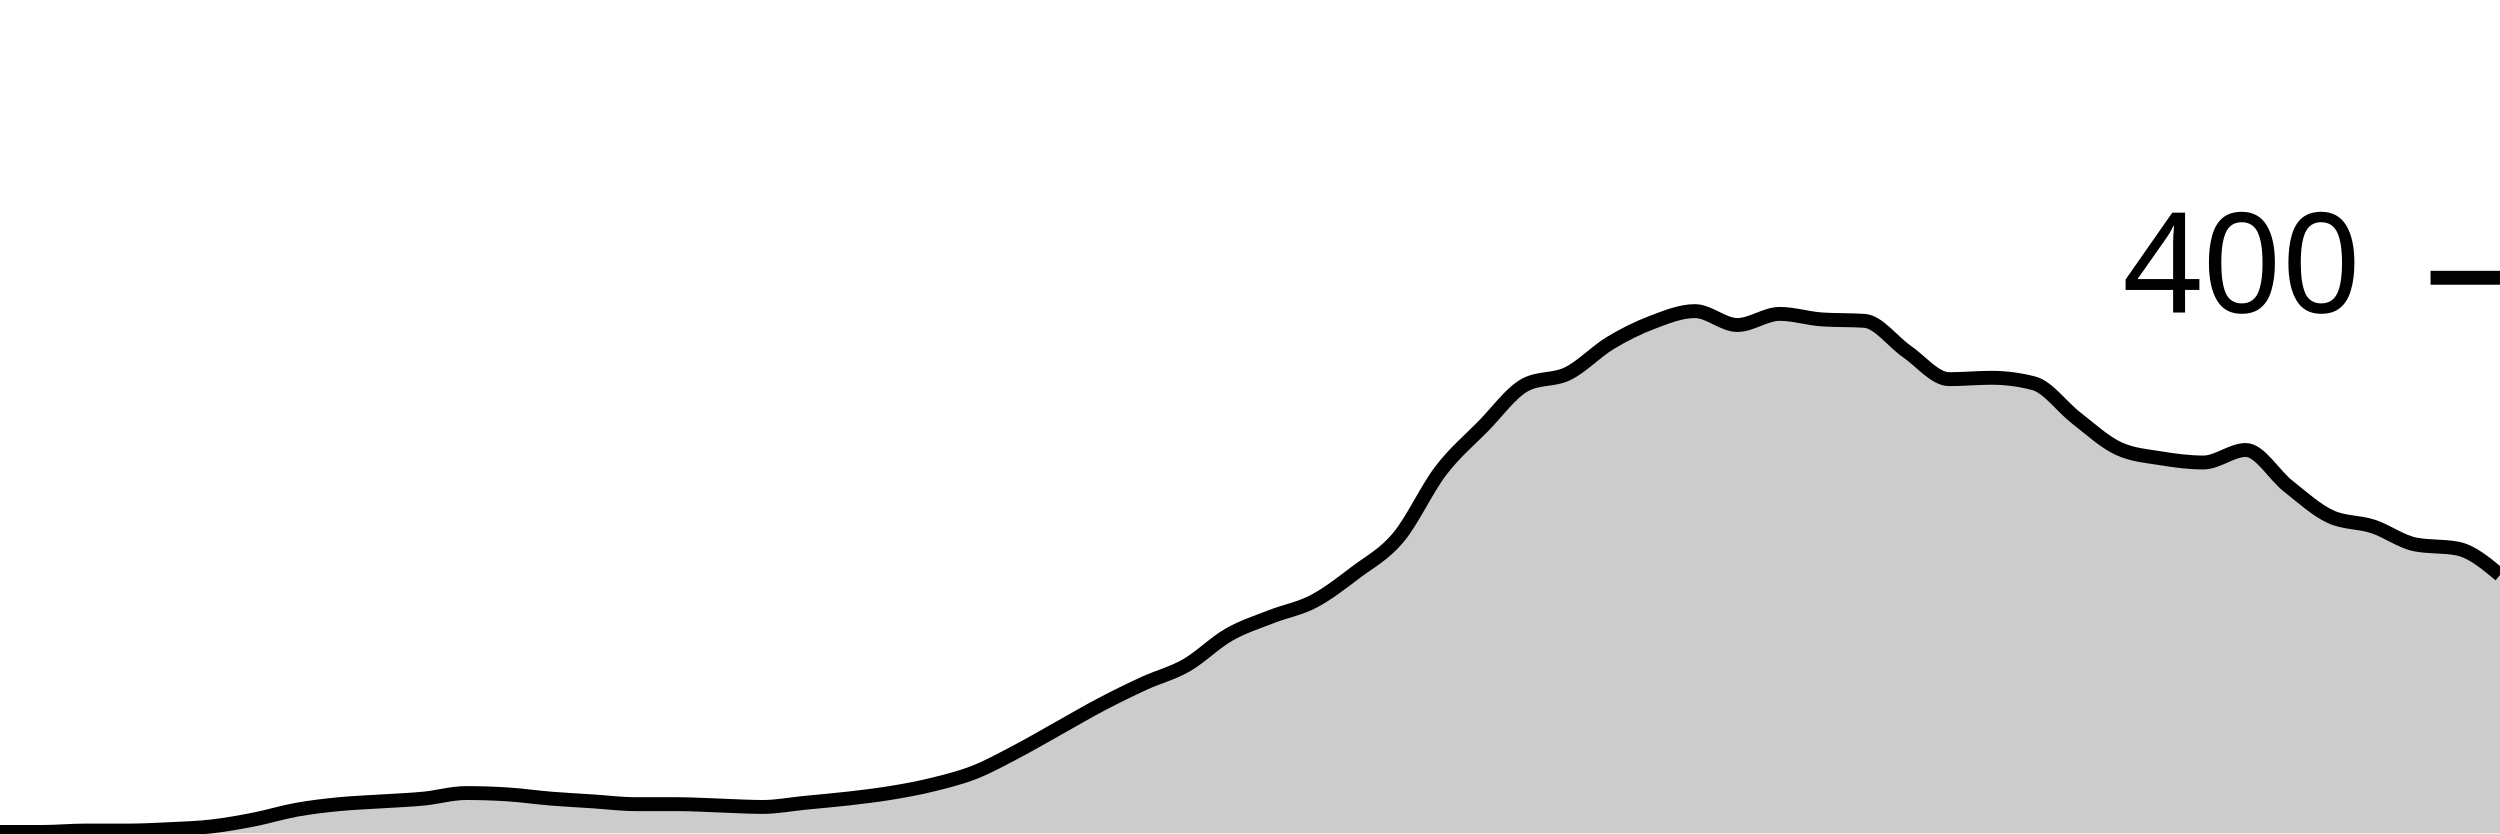
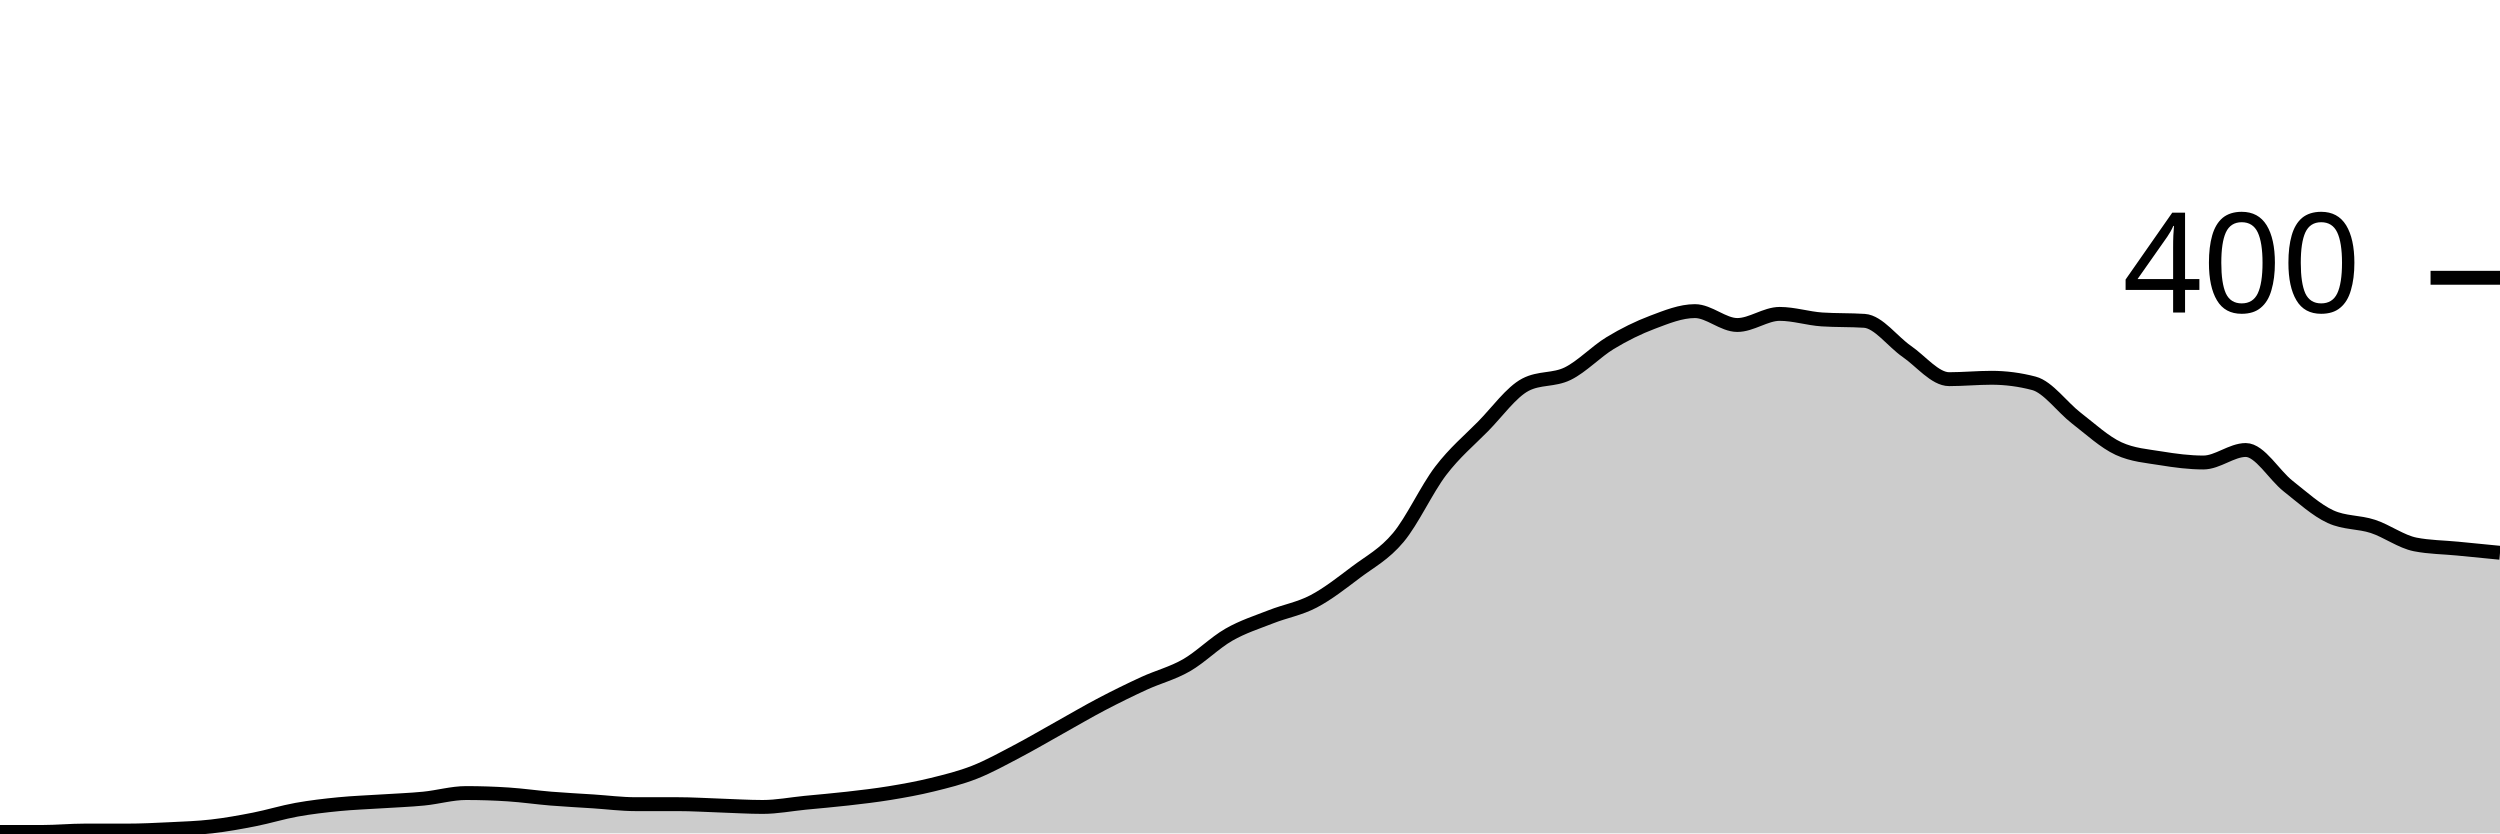
<svg xmlns="http://www.w3.org/2000/svg" viewBox="0 0 180 60">
  <g transform="translate(0,20)">
-     <path class="area" fill="rgba(0, 0, 0, 0.2)" d="M0,39.9C1.017,39.9,2.034,39.9,3.051,39.9C4.068,39.9,5.085,39.8,6.102,39.8C7.119,39.8,8.136,39.8,9.153,39.8C10.169,39.8,11.186,39.75,12.203,39.7C13.22,39.65,14.237,39.617,15.254,39.5C16.271,39.383,17.288,39.2,18.305,39C19.322,38.8,20.339,38.483,21.356,38.3C22.373,38.117,23.39,38,24.407,37.9C25.424,37.8,26.441,37.767,27.458,37.7C28.475,37.633,29.492,37.6,30.508,37.5C31.525,37.4,32.542,37.1,33.559,37.1C34.576,37.1,35.593,37.133,36.61,37.2C37.627,37.267,38.644,37.417,39.661,37.5C40.678,37.583,41.695,37.633,42.712,37.7C43.729,37.767,44.746,37.9,45.763,37.9C46.78,37.9,47.797,37.9,48.814,37.9C49.831,37.9,50.847,37.967,51.864,38C52.881,38.033,53.898,38.1,54.915,38.1C55.932,38.1,56.949,37.9,57.966,37.8C58.983,37.7,60,37.617,61.017,37.5C62.034,37.383,63.051,37.267,64.068,37.1C65.085,36.933,66.102,36.75,67.119,36.5C68.136,36.25,69.153,36,70.169,35.6C71.186,35.2,72.203,34.633,73.22,34.1C74.237,33.567,75.254,32.967,76.271,32.4C77.288,31.833,78.305,31.233,79.322,30.7C80.339,30.167,81.356,29.667,82.373,29.2C83.39,28.733,84.407,28.483,85.424,27.9C86.441,27.317,87.458,26.283,88.475,25.7C89.492,25.117,90.508,24.8,91.525,24.4C92.542,24,93.559,23.833,94.576,23.3C95.593,22.767,96.61,21.967,97.627,21.2C98.644,20.433,99.661,19.917,100.678,18.7C101.695,17.483,102.712,15.233,103.729,13.9C104.746,12.567,105.763,11.733,106.78,10.7C107.797,9.667,108.814,8.233,109.831,7.7C110.847,7.167,111.864,7.4,112.881,6.9C113.898,6.4,114.915,5.317,115.932,4.7C116.949,4.083,117.966,3.583,118.983,3.2C120,2.817,121.017,2.4,122.034,2.4C123.051,2.4,124.068,3.4,125.085,3.4C126.102,3.4,127.119,2.6,128.136,2.6C129.153,2.6,130.169,2.933,131.186,3C132.203,3.067,133.22,3.033,134.237,3.1C135.254,3.167,136.271,4.6,137.288,5.3C138.305,6,139.322,7.3,140.339,7.3C141.356,7.3,142.373,7.2,143.39,7.2C144.407,7.2,145.424,7.333,146.441,7.6C147.458,7.867,148.475,9.317,149.492,10.1C150.508,10.883,151.525,11.833,152.542,12.3C153.559,12.767,154.576,12.833,155.593,13C156.61,13.167,157.627,13.3,158.644,13.3C159.661,13.3,160.678,12.4,161.695,12.4C162.712,12.4,163.729,14.2,164.746,15C165.763,15.8,166.78,16.733,167.797,17.2C168.814,17.667,169.831,17.567,170.847,17.9C171.864,18.233,172.881,19,173.898,19.2C174.915,19.4,175.932,19.3,176.949,19.5C177.966,19.7,178.983,20.55,180,21.4L180,40C178.983,40,177.966,40,176.949,40C175.932,40,174.915,40,173.898,40C172.881,40,171.864,40,170.847,40C169.831,40,168.814,40,167.797,40C166.78,40,165.763,40,164.746,40C163.729,40,162.712,40,161.695,40C160.678,40,159.661,40,158.644,40C157.627,40,156.61,40,155.593,40C154.576,40,153.559,40,152.542,40C151.525,40,150.508,40,149.492,40C148.475,40,147.458,40,146.441,40C145.424,40,144.407,40,143.39,40C142.373,40,141.356,40,140.339,40C139.322,40,138.305,40,137.288,40C136.271,40,135.254,40,134.237,40C133.22,40,132.203,40,131.186,40C130.169,40,129.153,40,128.136,40C127.119,40,126.102,40,125.085,40C124.068,40,123.051,40,122.034,40C121.017,40,120,40,118.983,40C117.966,40,116.949,40,115.932,40C114.915,40,113.898,40,112.881,40C111.864,40,110.847,40,109.831,40C108.814,40,107.797,40,106.78,40C105.763,40,104.746,40,103.729,40C102.712,40,101.695,40,100.678,40C99.661,40,98.644,40,97.627,40C96.61,40,95.593,40,94.576,40C93.559,40,92.542,40,91.525,40C90.508,40,89.492,40,88.475,40C87.458,40,86.441,40,85.424,40C84.407,40,83.39,40,82.373,40C81.356,40,80.339,40,79.322,40C78.305,40,77.288,40,76.271,40C75.254,40,74.237,40,73.22,40C72.203,40,71.186,40,70.169,40C69.153,40,68.136,40,67.119,40C66.102,40,65.085,40,64.068,40C63.051,40,62.034,40,61.017,40C60,40,58.983,40,57.966,40C56.949,40,55.932,40,54.915,40C53.898,40,52.881,40,51.864,40C50.847,40,49.831,40,48.814,40C47.797,40,46.78,40,45.763,40C44.746,40,43.729,40,42.712,40C41.695,40,40.678,40,39.661,40C38.644,40,37.627,40,36.61,40C35.593,40,34.576,40,33.559,40C32.542,40,31.525,40,30.508,40C29.492,40,28.475,40,27.458,40C26.441,40,25.424,40,24.407,40C23.39,40,22.373,40,21.356,40C20.339,40,19.322,40,18.305,40C17.288,40,16.271,40,15.254,40C14.237,40,13.22,40,12.203,40C11.186,40,10.169,40,9.153,40C8.136,40,7.119,40,6.102,40C5.085,40,4.068,40,3.051,40C2.034,40,1.017,40,0,40Z" />
-     <path class="line" stroke="black" fill="none" d="M0,39.9C1.017,39.9,2.034,39.9,3.051,39.9C4.068,39.9,5.085,39.8,6.102,39.8C7.119,39.8,8.136,39.8,9.153,39.8C10.169,39.8,11.186,39.75,12.203,39.7C13.22,39.65,14.237,39.617,15.254,39.5C16.271,39.383,17.288,39.2,18.305,39C19.322,38.8,20.339,38.483,21.356,38.3C22.373,38.117,23.39,38,24.407,37.9C25.424,37.8,26.441,37.767,27.458,37.7C28.475,37.633,29.492,37.6,30.508,37.5C31.525,37.4,32.542,37.1,33.559,37.1C34.576,37.1,35.593,37.133,36.61,37.2C37.627,37.267,38.644,37.417,39.661,37.5C40.678,37.583,41.695,37.633,42.712,37.7C43.729,37.767,44.746,37.9,45.763,37.9C46.78,37.9,47.797,37.9,48.814,37.9C49.831,37.9,50.847,37.967,51.864,38C52.881,38.033,53.898,38.1,54.915,38.1C55.932,38.1,56.949,37.9,57.966,37.8C58.983,37.7,60,37.617,61.017,37.5C62.034,37.383,63.051,37.267,64.068,37.1C65.085,36.933,66.102,36.75,67.119,36.5C68.136,36.25,69.153,36,70.169,35.6C71.186,35.2,72.203,34.633,73.22,34.1C74.237,33.567,75.254,32.967,76.271,32.4C77.288,31.833,78.305,31.233,79.322,30.7C80.339,30.167,81.356,29.667,82.373,29.2C83.39,28.733,84.407,28.483,85.424,27.9C86.441,27.317,87.458,26.283,88.475,25.7C89.492,25.117,90.508,24.8,91.525,24.4C92.542,24,93.559,23.833,94.576,23.3C95.593,22.767,96.61,21.967,97.627,21.2C98.644,20.433,99.661,19.917,100.678,18.7C101.695,17.483,102.712,15.233,103.729,13.9C104.746,12.567,105.763,11.733,106.78,10.7C107.797,9.667,108.814,8.233,109.831,7.7C110.847,7.167,111.864,7.4,112.881,6.9C113.898,6.4,114.915,5.317,115.932,4.7C116.949,4.083,117.966,3.583,118.983,3.2C120,2.817,121.017,2.4,122.034,2.4C123.051,2.4,124.068,3.4,125.085,3.4C126.102,3.4,127.119,2.6,128.136,2.6C129.153,2.6,130.169,2.933,131.186,3C132.203,3.067,133.22,3.033,134.237,3.1C135.254,3.167,136.271,4.6,137.288,5.3C138.305,6,139.322,7.3,140.339,7.3C141.356,7.3,142.373,7.2,143.39,7.2C144.407,7.2,145.424,7.333,146.441,7.6C147.458,7.867,148.475,9.317,149.492,10.1C150.508,10.883,151.525,11.833,152.542,12.3C153.559,12.767,154.576,12.833,155.593,13C156.61,13.167,157.627,13.3,158.644,13.3C159.661,13.3,160.678,12.4,161.695,12.4C162.712,12.4,163.729,14.2,164.746,15C165.763,15.8,166.78,16.733,167.797,17.2C168.814,17.667,169.831,17.567,170.847,17.9C171.864,18.233,172.881,19,173.898,19.2C174.915,19.4,175.932,19.3,176.949,19.5C177.966,19.7,178.983,20.55,180,21.4" />
+     <path class="area" fill="rgba(0, 0, 0, 0.2)" d="M0,39.9C1.017,39.9,2.034,39.9,3.051,39.9C4.068,39.9,5.085,39.8,6.102,39.8C7.119,39.8,8.136,39.8,9.153,39.8C10.169,39.8,11.186,39.75,12.203,39.7C13.22,39.65,14.237,39.617,15.254,39.5C16.271,39.383,17.288,39.2,18.305,39C19.322,38.8,20.339,38.483,21.356,38.3C22.373,38.117,23.39,38,24.407,37.9C25.424,37.8,26.441,37.767,27.458,37.7C28.475,37.633,29.492,37.6,30.508,37.5C31.525,37.4,32.542,37.1,33.559,37.1C34.576,37.1,35.593,37.133,36.61,37.2C37.627,37.267,38.644,37.417,39.661,37.5C40.678,37.583,41.695,37.633,42.712,37.7C43.729,37.767,44.746,37.9,45.763,37.9C46.78,37.9,47.797,37.9,48.814,37.9C49.831,37.9,50.847,37.967,51.864,38C52.881,38.033,53.898,38.1,54.915,38.1C55.932,38.1,56.949,37.9,57.966,37.8C58.983,37.7,60,37.617,61.017,37.5C62.034,37.383,63.051,37.267,64.068,37.1C65.085,36.933,66.102,36.75,67.119,36.5C68.136,36.25,69.153,36,70.169,35.6C71.186,35.2,72.203,34.633,73.22,34.1C74.237,33.567,75.254,32.967,76.271,32.4C77.288,31.833,78.305,31.233,79.322,30.7C80.339,30.167,81.356,29.667,82.373,29.2C83.39,28.733,84.407,28.483,85.424,27.9C86.441,27.317,87.458,26.283,88.475,25.7C89.492,25.117,90.508,24.8,91.525,24.4C92.542,24,93.559,23.833,94.576,23.3C95.593,22.767,96.61,21.967,97.627,21.2C98.644,20.433,99.661,19.917,100.678,18.7C101.695,17.483,102.712,15.233,103.729,13.9C104.746,12.567,105.763,11.733,106.78,10.7C107.797,9.667,108.814,8.233,109.831,7.7C110.847,7.167,111.864,7.4,112.881,6.9C113.898,6.4,114.915,5.317,115.932,4.7C116.949,4.083,117.966,3.583,118.983,3.2C120,2.817,121.017,2.4,122.034,2.4C123.051,2.4,124.068,3.4,125.085,3.4C126.102,3.4,127.119,2.6,128.136,2.6C129.153,2.6,130.169,2.933,131.186,3C132.203,3.067,133.22,3.033,134.237,3.1C135.254,3.167,136.271,4.6,137.288,5.3C138.305,6,139.322,7.3,140.339,7.3C141.356,7.3,142.373,7.2,143.39,7.2C144.407,7.2,145.424,7.333,146.441,7.6C147.458,7.867,148.475,9.317,149.492,10.1C150.508,10.883,151.525,11.833,152.542,12.3C153.559,12.767,154.576,12.833,155.593,13C156.61,13.167,157.627,13.3,158.644,13.3C159.661,13.3,160.678,12.4,161.695,12.4C162.712,12.4,163.729,14.2,164.746,15C165.763,15.8,166.78,16.733,167.797,17.2C168.814,17.667,169.831,17.567,170.847,17.9C171.864,18.233,172.881,19,173.898,19.2C174.915,19.4,175.932,19.4,176.949,19.5C177.966,19.6,178.983,19.7,180,19.8L180,40C178.983,40,177.966,40,176.949,40C175.932,40,174.915,40,173.898,40C172.881,40,171.864,40,170.847,40C169.831,40,168.814,40,167.797,40C166.78,40,165.763,40,164.746,40C163.729,40,162.712,40,161.695,40C160.678,40,159.661,40,158.644,40C157.627,40,156.61,40,155.593,40C154.576,40,153.559,40,152.542,40C151.525,40,150.508,40,149.492,40C148.475,40,147.458,40,146.441,40C145.424,40,144.407,40,143.39,40C142.373,40,141.356,40,140.339,40C139.322,40,138.305,40,137.288,40C136.271,40,135.254,40,134.237,40C133.22,40,132.203,40,131.186,40C130.169,40,129.153,40,128.136,40C127.119,40,126.102,40,125.085,40C124.068,40,123.051,40,122.034,40C121.017,40,120,40,118.983,40C117.966,40,116.949,40,115.932,40C114.915,40,113.898,40,112.881,40C111.864,40,110.847,40,109.831,40C108.814,40,107.797,40,106.78,40C105.763,40,104.746,40,103.729,40C102.712,40,101.695,40,100.678,40C99.661,40,98.644,40,97.627,40C96.61,40,95.593,40,94.576,40C93.559,40,92.542,40,91.525,40C90.508,40,89.492,40,88.475,40C87.458,40,86.441,40,85.424,40C84.407,40,83.39,40,82.373,40C81.356,40,80.339,40,79.322,40C78.305,40,77.288,40,76.271,40C75.254,40,74.237,40,73.22,40C72.203,40,71.186,40,70.169,40C69.153,40,68.136,40,67.119,40C66.102,40,65.085,40,64.068,40C63.051,40,62.034,40,61.017,40C60,40,58.983,40,57.966,40C56.949,40,55.932,40,54.915,40C53.898,40,52.881,40,51.864,40C50.847,40,49.831,40,48.814,40C47.797,40,46.78,40,45.763,40C44.746,40,43.729,40,42.712,40C41.695,40,40.678,40,39.661,40C38.644,40,37.627,40,36.61,40C35.593,40,34.576,40,33.559,40C32.542,40,31.525,40,30.508,40C29.492,40,28.475,40,27.458,40C26.441,40,25.424,40,24.407,40C23.39,40,22.373,40,21.356,40C20.339,40,19.322,40,18.305,40C17.288,40,16.271,40,15.254,40C14.237,40,13.22,40,12.203,40C11.186,40,10.169,40,9.153,40C8.136,40,7.119,40,6.102,40C5.085,40,4.068,40,3.051,40C2.034,40,1.017,40,0,40Z" />
+     <path class="line" stroke="black" fill="none" d="M0,39.9C1.017,39.9,2.034,39.9,3.051,39.9C4.068,39.9,5.085,39.8,6.102,39.8C7.119,39.8,8.136,39.8,9.153,39.8C10.169,39.8,11.186,39.75,12.203,39.7C13.22,39.65,14.237,39.617,15.254,39.5C16.271,39.383,17.288,39.2,18.305,39C19.322,38.8,20.339,38.483,21.356,38.3C22.373,38.117,23.39,38,24.407,37.9C25.424,37.8,26.441,37.767,27.458,37.7C28.475,37.633,29.492,37.6,30.508,37.5C31.525,37.4,32.542,37.1,33.559,37.1C34.576,37.1,35.593,37.133,36.61,37.2C37.627,37.267,38.644,37.417,39.661,37.5C40.678,37.583,41.695,37.633,42.712,37.7C43.729,37.767,44.746,37.9,45.763,37.9C46.78,37.9,47.797,37.9,48.814,37.9C49.831,37.9,50.847,37.967,51.864,38C52.881,38.033,53.898,38.1,54.915,38.1C55.932,38.1,56.949,37.9,57.966,37.8C58.983,37.7,60,37.617,61.017,37.5C62.034,37.383,63.051,37.267,64.068,37.1C65.085,36.933,66.102,36.75,67.119,36.5C68.136,36.25,69.153,36,70.169,35.6C71.186,35.2,72.203,34.633,73.22,34.1C74.237,33.567,75.254,32.967,76.271,32.4C77.288,31.833,78.305,31.233,79.322,30.7C80.339,30.167,81.356,29.667,82.373,29.2C83.39,28.733,84.407,28.483,85.424,27.9C86.441,27.317,87.458,26.283,88.475,25.7C89.492,25.117,90.508,24.8,91.525,24.4C92.542,24,93.559,23.833,94.576,23.3C95.593,22.767,96.61,21.967,97.627,21.2C98.644,20.433,99.661,19.917,100.678,18.7C101.695,17.483,102.712,15.233,103.729,13.9C104.746,12.567,105.763,11.733,106.78,10.7C107.797,9.667,108.814,8.233,109.831,7.7C110.847,7.167,111.864,7.4,112.881,6.9C113.898,6.4,114.915,5.317,115.932,4.7C116.949,4.083,117.966,3.583,118.983,3.2C120,2.817,121.017,2.4,122.034,2.4C123.051,2.4,124.068,3.4,125.085,3.4C126.102,3.4,127.119,2.6,128.136,2.6C129.153,2.6,130.169,2.933,131.186,3C132.203,3.067,133.22,3.033,134.237,3.1C135.254,3.167,136.271,4.6,137.288,5.3C138.305,6,139.322,7.3,140.339,7.3C141.356,7.3,142.373,7.2,143.39,7.2C144.407,7.2,145.424,7.333,146.441,7.6C147.458,7.867,148.475,9.317,149.492,10.1C150.508,10.883,151.525,11.833,152.542,12.3C153.559,12.767,154.576,12.833,155.593,13C156.61,13.167,157.627,13.3,158.644,13.3C159.661,13.3,160.678,12.4,161.695,12.4C162.712,12.4,163.729,14.2,164.746,15C165.763,15.8,166.78,16.733,167.797,17.2C168.814,17.667,169.831,17.567,170.847,17.9C171.864,18.233,172.881,19,173.898,19.2C174.915,19.4,175.932,19.4,176.949,19.5C177.966,19.6,178.983,19.7,180,19.8" />
    <path class="axis-ceiling" stroke-width="1" stroke="black" fill="none" d="M175,0L180,0" />
    <text class="axis-ceiling-label" font-family="sans-serif" text-anchor="end" font-size="10px" x="170" y="2.5">400</text>
  </g>
</svg>
